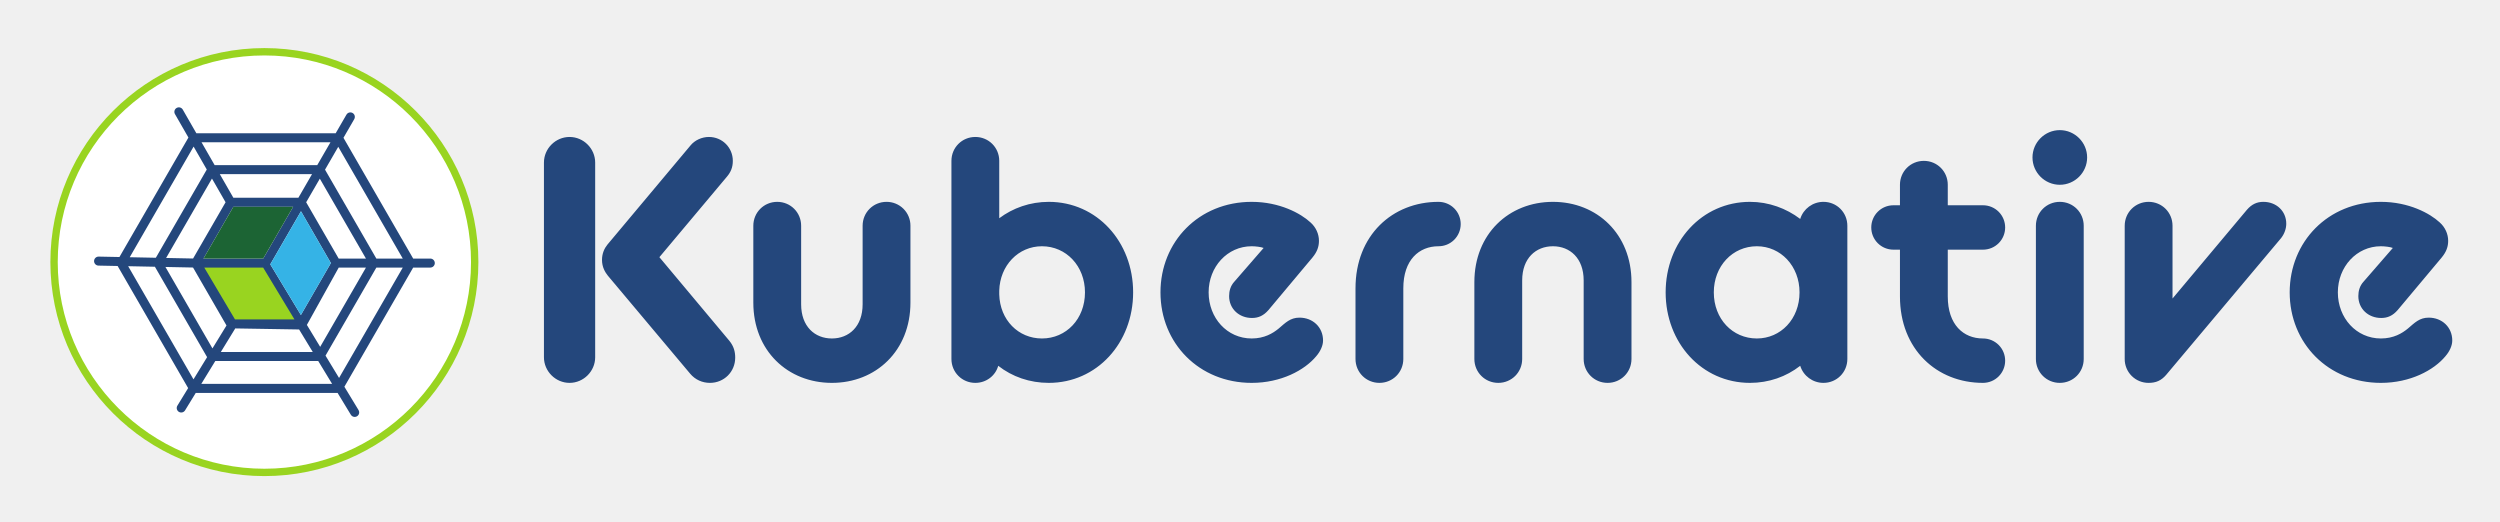
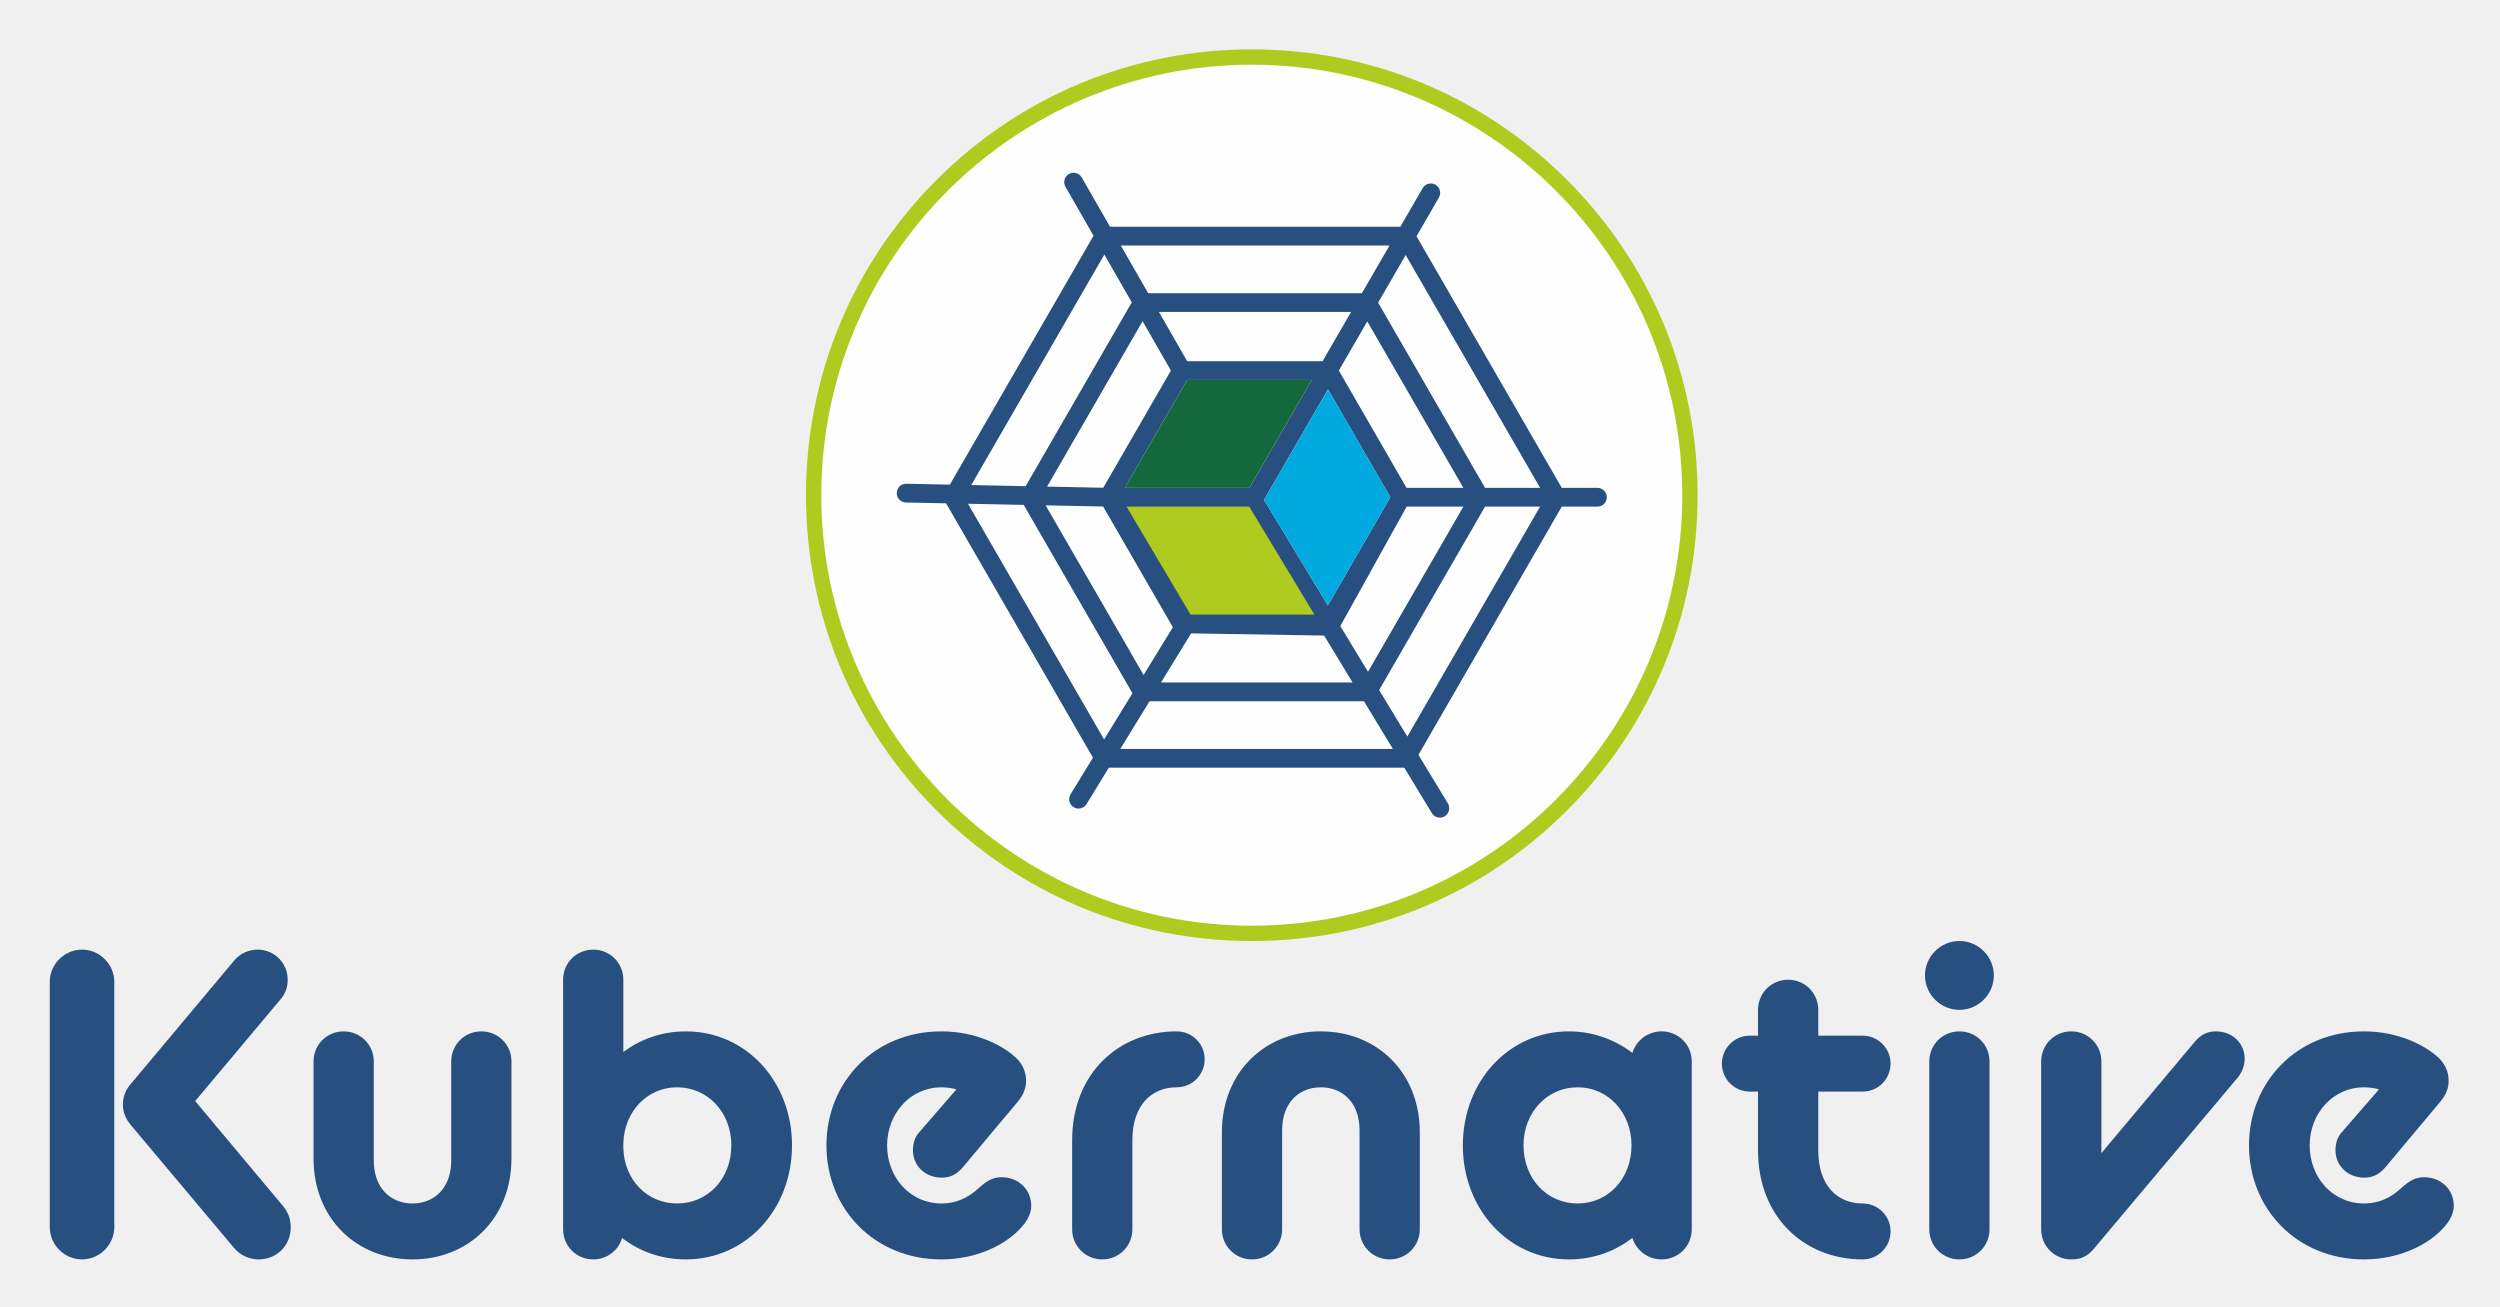
- <svg xmlns="http://www.w3.org/2000/svg" role="img" viewBox="-21.90 -20.90 1086.80 226.80">
-   <path fill="#fff" d="M1.6 93.034C1.6 42.54 42.537 1.603 93.033 1.603c50.495 0 91.43 40.936 91.43 91.431 0 50.497-40.935 91.433-91.43 91.433-50.496 0-91.431-40.936-91.431-91.433" />
-   <path fill="#99d420" d="M93.032 3.203C43.498 3.203 3.2 43.5 3.2 93.034c0 49.534 40.297 89.833 89.83 89.833 49.534 0 89.832-40.299 89.832-89.833 0-49.533-40.298-89.831-89.831-89.831zm0 182.864C41.734 186.067 0 144.333 0 93.034 0 41.737 41.734.003 93.032.003c51.297 0 93.03 41.734 93.03 93.031 0 51.3-41.733 93.033-93.03 93.033" />
-   <path fill="#24477c" d="M141.708 91.505l-22.31-38.648 5.747-9.941 28.052 48.589zm-16.213 51.9l-5.887-9.702 22.1-38.283h11.49zm-59.896 2.581l6.093-9.949h44.75l6.037 9.95zm-3.384-1.972l-28.4-49.19 11.624.236 22.688 39.299zm.05-101.194l5.726 9.98-22.143 38.353-11.353-.231zm63.065 48.685L111.199 67.03l5.937-10.26 20.05 34.735zm-13.824 28.843L125.35 95.42h11.836l-19.897 34.465zM80.37 121.87l27.757.462 5.941 9.79H74.091zM62.014 95.398l14.548 25.194-6.106 9.967-20.442-35.405zm14.144-28.37L62.039 91.48l-11.721-.237 19.927-34.518zm31.65-1.956H79.551l-5.895-10.27h40.092zM92.521 91.505H66.55l12.999-22.518h25.995zm16.382 24.537l-13.31-22.027 13.343-23.072 13.003 22.518zm12.864-75.105l-5.752 9.948H71.41l-5.71-9.948zm43.393 50.568h-7.44l-30.31-52.5 4.671-8.081a1.958 1.958 0 1 0-3.39-1.959l-4.659 8.056H63.454l-5.907-10.29a1.959 1.959 0 0 0-3.398 1.95l5.862 10.212L30.024 90.83l-9.08-.184a1.959 1.959 0 0 0-.08 3.916l8.375.17 30.647 53.083-4.673 7.632a1.957 1.957 0 0 0 .646 2.692 1.958 1.958 0 0 0 2.693-.647l4.649-7.59h61.655l5.75 9.477a1.958 1.958 0 1 0 3.347-2.032l-6.143-10.123 29.91-51.804h7.44a1.96 1.96 0 0 0 1.96-1.959 1.96 1.96 0 0 0-1.96-1.956" />
-   <path fill="#99d420" d="M92.495 95.42l13.61 22.528H80.25L66.903 95.42h25.592" />
-   <path fill="#35b3e6" d="M108.944 70.943l-13.35 23.073 13.309 22.026 13.036-22.58-12.995-22.519" />
-   <path fill="#1c6434" d="M79.548 68.987h25.995L92.52 91.505H66.55l12.999-22.518" />
-   <path fill="#24477c" d="M242.328 98.921c-1.19-1.486-2.525-3.712-2.525-6.83 0-2.821 1.04-5.049 2.377-6.682l36.079-43.058c1.93-2.376 5.048-3.712 8.018-3.712 5.791 0 10.394 4.602 10.394 10.393 0 2.821-.891 4.9-2.524 6.83l-29.4 35.04 30.44 36.377c1.929 2.377 2.522 4.752 2.522 7.277 0 6.235-4.9 10.987-10.986 10.987-3.267 0-6.384-1.336-8.612-4.01zm-27.765-49.146c0-6.088 5.048-11.136 11.134-11.136 6.088 0 11.138 5.048 11.138 11.136v84.632c0 6.088-5.05 11.136-11.138 11.136-6.086 0-11.134-5.048-11.134-11.136V49.775m91.022 27.468c0-5.79 4.604-10.394 10.394-10.394s10.393 4.604 10.393 10.394v34.15c0 9.65 5.939 14.847 13.363 14.847 7.426 0 13.364-5.196 13.364-14.847v-34.15c0-5.79 4.602-10.394 10.394-10.394a10.331 10.331 0 0 1 10.394 10.394v33.408c0 20.934-14.998 34.892-34.152 34.892-19.152 0-34.15-13.958-34.15-34.892V77.243m144.176 28.953c0-11.431-8.166-20.044-18.708-20.044-10.245 0-18.264 8.315-18.56 19.302v1.632c.296 11.139 8.315 19.154 18.56 19.154 10.542 0 18.708-8.463 18.708-20.044m-37.713 31.923c-1.188 4.306-5.197 7.424-9.948 7.424-5.79 0-10.393-4.603-10.393-10.394V49.032c0-5.79 4.602-10.393 10.393-10.393 5.79 0 10.393 4.602 10.393 10.393v24.944c5.94-4.455 13.363-7.127 21.53-7.127 20.934 0 36.673 17.372 36.673 39.347s-15.739 39.347-36.673 39.347c-8.315 0-15.888-2.672-21.975-7.424m70.532-31.923c0-21.975 16.63-39.347 39.643-39.347 12.176 0 21.381 5.048 25.538 8.91 2.376 2.077 3.712 5.048 3.712 8.017 0 2.524-.741 4.75-2.821 7.276l-19.155 22.865c-2.077 2.375-4.304 3.414-7.125 3.414-5.644 0-9.948-4.008-9.948-9.502 0-2.227.595-4.454 2.227-6.236l12.769-14.7c-1.04-.445-3.563-.741-5.197-.741-10.542 0-18.707 8.908-18.707 20.044 0 11.135 8.016 20.044 18.707 20.044 5.496 0 9.206-2.226 11.73-4.306 2.97-2.523 5.048-4.751 9.058-4.751 5.79 0 10.244 4.158 10.244 9.948 0 2.08-1.039 4.603-2.97 6.83-5.048 6.088-15.293 11.582-28.062 11.582-22.864 0-39.643-17.223-39.643-39.347m84.785-1.781c0-23.015 16.036-37.566 36.08-37.566a9.632 9.632 0 0 1 9.652 9.651 9.632 9.632 0 0 1-9.652 9.652c-8.462 0-15.293 5.939-15.293 18.263v30.734c0 5.791-4.603 10.394-10.393 10.394-5.79 0-10.394-4.603-10.394-10.394v-30.734m51.672-2.673c0-20.935 14.996-34.893 34.151-34.893 19.153 0 34.15 13.958 34.15 34.893v33.407c0 5.79-4.603 10.394-10.394 10.394-5.79 0-10.393-4.604-10.393-10.394V101c0-9.65-5.939-14.846-13.363-14.846-7.424 0-13.364 5.195-13.364 14.846v34.15c0 5.79-4.603 10.394-10.393 10.394-5.791 0-10.394-4.604-10.394-10.394v-33.407m141.355 4.453c0-11.431-8.165-20.044-18.559-20.044-10.542 0-18.708 8.613-18.708 20.044 0 11.58 8.166 20.044 18.708 20.044 10.394 0 18.559-8.463 18.559-20.044m-58.203 0c0-21.975 15.739-39.347 36.674-39.347 8.166 0 15.738 2.82 21.828 7.424a10.558 10.558 0 0 1 10.096-7.424c5.79 0 10.393 4.603 10.393 10.394v57.906c0 5.791-4.603 10.394-10.393 10.394a10.56 10.56 0 0 1-10.096-7.424c-6.09 4.752-13.662 7.424-21.828 7.424-20.935 0-36.674-17.372-36.674-39.347m89.388-28.211a9.63 9.63 0 0 1 9.651-9.65h2.82v-8.91c0-5.79 4.604-10.393 10.395-10.393 5.79 0 10.393 4.602 10.393 10.393v8.91h15.295a9.632 9.632 0 0 1 9.65 9.65 9.632 9.632 0 0 1-9.65 9.651h-15.295v20.341c0 12.325 6.83 18.263 15.295 18.263a9.633 9.633 0 0 1 9.65 9.652 9.633 9.633 0 0 1-9.65 9.65c-20.047 0-36.083-14.55-36.083-37.565V87.636h-2.82a9.63 9.63 0 0 1-9.65-9.651m71.569-.742c0-5.79 4.604-10.394 10.393-10.394 5.79 0 10.393 4.604 10.393 10.394v57.906c0 5.79-4.602 10.394-10.393 10.394a10.331 10.331 0 0 1-10.393-10.394zm-1.484-29.695c0-6.533 5.345-11.88 11.877-11.88 6.533 0 11.879 5.347 11.879 11.88 0 6.532-5.346 11.878-11.879 11.878-6.532 0-11.877-5.346-11.877-11.878m40.089 29.695c0-5.79 4.604-10.394 10.393-10.394 5.791 0 10.394 4.604 10.394 10.394v31.626l32.369-38.604c2.077-2.377 4.305-3.416 7.127-3.416 5.642 0 9.948 4.01 9.948 9.503 0 2.08-.742 4.307-2.228 6.236l-50.036 59.54c-2.08 2.375-4.306 3.415-7.574 3.415a10.331 10.331 0 0 1-10.393-10.394V77.243m71.72 28.953c0-21.975 16.63-39.347 39.645-39.347 12.175 0 21.38 5.048 25.538 8.91 2.374 2.077 3.712 5.048 3.712 8.017 0 2.524-.742 4.75-2.822 7.276l-19.154 22.865c-2.078 2.375-4.306 3.414-7.126 3.414-5.642 0-9.948-4.008-9.948-9.502 0-2.227.595-4.454 2.227-6.236l12.77-14.7c-1.04-.445-3.563-.741-5.197-.741-10.542 0-18.708 8.908-18.708 20.044 0 11.135 8.016 20.044 18.708 20.044 5.494 0 9.206-2.226 11.73-4.306 2.969-2.523 5.046-4.751 9.057-4.751 5.79 0 10.244 4.158 10.244 9.948 0 2.08-1.039 4.603-2.97 6.83-5.047 6.088-15.293 11.582-28.06 11.582-22.867 0-39.646-17.223-39.646-39.347" />
+ <svg xmlns="http://www.w3.org/2000/svg" role="img" viewBox="54.02 44.52 700.96 366.46">
+   <style>svg {shape-rendering:geometricPrecision;text-rendering:geometricPrecision;image-rendering:optimizeQuality;fill-rule:evenodd;clip-rule:evenodd}</style>
+   <defs>
+     <style>.fil2,.fil3{fill:#b0cb1f;fill-rule:nonzero}.fil3{fill:#275080}</style>
+   </defs>
+   <g id="Layer_x0020_1">
+     <g id="_3002953630880">
+       <path fill="none" d="M0 0h810v456H0z" />
+       <g id="Logo">
+         <path fill="#fefefe" fill-rule="nonzero" d="M282.149 183.361c0-67.847 55.002-122.85 122.851-122.85 67.846 0 122.85 55.003 122.85 122.85 0 67.849-55.004 122.853-122.85 122.853-67.849 0-122.851-55.004-122.851-122.853z" />
+         <path d="M405 62.661c-66.555 0-120.701 54.146-120.701 120.7 0 66.555 54.146 120.703 120.701 120.703 66.554 0 120.7-54.148 120.7-120.703 0-66.554-54.146-120.7-120.7-120.7zm0 245.702c-33.389 0-64.779-13.002-88.389-36.612C293.002 248.141 280 216.75 280 183.361s13.002-64.778 36.611-88.388c23.61-23.609 55-36.611 88.389-36.611 33.388 0 64.778 13.002 88.387 36.611 23.61 23.61 36.613 55 36.613 88.388 0 33.388-13.003 64.779-36.613 88.39-23.609 23.61-54.999 36.612-88.387 36.612z" class="fil2" />
+         <path d="M470.403 181.306l-29.977-51.929 7.721-13.355 37.694 65.284h-15.438zm-21.786 69.735l-7.91-13.036 29.696-51.439h15.438l-37.224 64.475zm-80.477 3.468l8.187-13.368h60.127l8.112 13.368H368.14zm-4.548-2.649l-38.159-66.093 15.619.316 30.484 52.804-7.944 12.973zm.068-135.966l7.694 13.406-29.752 51.533-15.256-.31 37.314-64.629zm84.735 65.412l-18.986-32.885 7.978-13.785 26.941 46.67h-15.933zm-18.574 38.755l18.603-33.495h15.904l-26.736 46.309-7.771-12.814zm-41.835 2.045l37.296.62 7.982 13.155h-53.715l8.437-13.775zm-24.665-35.569l19.547 33.851-8.203 13.393-27.466-47.572 16.122.328zm19.005-38.12l-18.969 32.857-15.749-.319 26.776-46.379 7.942 13.841zm42.528-2.626h-37.967l-7.921-13.801h53.869l-7.981 13.801zm-20.54 35.515h-34.898l17.466-30.254h34.928l-17.496 30.254zm22.01 32.969l-17.882-29.596 17.928-31 17.47 30.257-17.516 30.339zm17.285-100.913l-7.729 13.366h-59.932l-7.674-13.366h75.335zm58.303 67.944h-9.995l-40.726-70.541 6.277-10.855c.726-1.258.298-2.868-.962-3.596-1.255-.726-2.867-.297-3.593.961l-6.26 10.824h-81.397l-7.935-13.824c-.724-1.259-2.33-1.695-3.592-.972-1.26.723-1.695 2.331-.972 3.592l7.874 13.721-40.29 69.785-12.201-.248c-1.464-.031-2.656 1.125-2.685 2.579-.03 1.452 1.125 2.653 2.578 2.682l11.253.229 41.178 71.322-6.28 10.257c-.76 1.239-.37 2.86.869 3.615.428.264.903.39 1.371.39.886 0 1.75-.449 2.247-1.26l6.246-10.197h82.844l7.725 12.734c.495.814 1.36 1.268 2.251 1.268.466 0 .935-.127 1.365-.382 1.241-.756 1.637-2.372.88-3.615l-8.253-13.603 40.188-69.606h9.995c1.454 0 2.633-1.177 2.633-2.63 0-1.452-1.179-2.63-2.633-2.63z" class="fil3" />
+         <path d="M404.278 186.566l18.288 30.27h-34.741l-17.935-30.27z" class="fil2" />
+         <path fill="#00aae0" fill-rule="nonzero" d="M426.38 153.679l-17.939 31 17.883 29.596 17.516-30.339z" />
+         <path fill="#14693c" fill-rule="nonzero" d="M386.882 151.052h34.928l-17.496 30.254h-34.898z" />
+       </g>
+       <path d="M684.602 365.668c0-17.855 13.513-31.97 32.213-31.97 9.892 0 17.372 4.101 20.75 7.238 1.929 1.688 3.016 4.102 3.016 6.515 0 2.051-.602 3.86-2.292 5.912l-15.564 18.578c-1.688 1.93-3.498 2.774-5.789 2.774-4.585 0-8.084-3.256-8.084-7.721 0-1.809.484-3.619 1.81-5.066l10.375-11.944c-.845-.362-2.895-.603-4.222-.603-8.566 0-15.201 7.238-15.201 16.287 0 9.047 6.514 16.286 15.201 16.286 4.464 0 7.48-1.81 9.53-3.499 2.413-2.05 4.101-3.861 7.36-3.861 4.705 0 8.324 3.379 8.324 8.083 0 1.69-.845 3.741-2.413 5.551-4.102 4.946-12.427 9.409-22.801 9.409-18.579 0-32.213-13.994-32.213-31.969zm-58.274-23.526c0-4.704 3.741-8.444 8.445-8.444 4.705 0 8.445 3.74 8.445 8.444v25.698l26.301-31.368c1.688-1.931 3.498-2.774 5.79-2.774 4.585 0 8.083 3.257 8.083 7.72 0 1.69-.602 3.5-1.81 5.067l-40.655 48.378c-1.69 1.929-3.498 2.774-6.154 2.774-4.704 0-8.445-3.741-8.445-8.444v-47.051zm-31.367 0c0-4.704 3.741-8.444 8.444-8.444 4.705 0 8.445 3.74 8.445 8.444v47.051c0 4.703-3.74 8.444-8.445 8.444-4.703 0-8.444-3.741-8.444-8.444v-47.051zm-1.206-24.127c0-5.309 4.343-9.653 9.65-9.653 5.309 0 9.652 4.344 9.652 9.653 0 5.307-4.343 9.651-9.652 9.651-5.307 0-9.65-4.344-9.65-9.651zm-56.946 24.73c0-4.342 3.497-7.841 7.842-7.841h2.291v-7.239c0-4.705 3.74-8.444 8.446-8.444 4.705 0 8.444 3.739 8.444 8.444v7.239h12.428c4.342 0 7.841 3.499 7.841 7.841 0 4.344-3.499 7.842-7.841 7.842h-12.428v16.527c0 10.015 5.55 14.84 12.428 14.84 4.342 0 7.841 3.499 7.841 7.842 0 4.342-3.499 7.841-7.841 7.841-16.289 0-29.318-11.823-29.318-30.523v-16.527h-2.291c-4.345 0-7.842-3.498-7.842-7.842zm-25.339 22.923c0-9.289-6.634-16.287-15.079-16.287-8.566 0-15.201 6.998-15.201 16.287 0 9.409 6.635 16.286 15.201 16.286 8.445 0 15.079-6.877 15.079-16.286zm-47.291 0c0-17.855 12.788-31.97 29.798-31.97 6.636 0 12.788 2.291 17.736 6.031 1.086-3.499 4.342-6.031 8.203-6.031 4.705 0 8.445 3.74 8.445 8.444v47.051c0 4.705-3.74 8.444-8.445 8.444-3.861 0-7.117-2.533-8.203-6.032-4.948 3.862-11.1 6.032-17.736 6.032-17.01 0-29.798-14.114-29.798-31.969zm-67.562-3.62c0-17.01 12.184-28.35 27.748-28.35 15.562 0 27.746 11.34 27.746 28.35v27.145c0 4.703-3.739 8.444-8.444 8.444-4.705 0-8.445-3.741-8.445-8.444v-27.748c0-7.841-4.825-12.063-10.857-12.063-6.033 0-10.859 4.222-10.859 12.063v27.748c0 4.703-3.74 8.444-8.445 8.444s-8.444-3.741-8.444-8.444v-27.145zm-41.985 2.172c0-18.7 13.029-30.522 29.316-30.522 4.344 0 7.842 3.499 7.842 7.841 0 4.343-3.498 7.842-7.842 7.842-6.876 0-12.427 4.826-12.427 14.839v24.973c0 4.705-3.74 8.444-8.445 8.444-4.703 0-8.444-3.739-8.444-8.444V364.22zm-68.89 1.448c0-17.855 13.512-31.97 32.21-31.97 9.894 0 17.373 4.101 20.751 7.238 1.931 1.688 3.016 4.102 3.016 6.515 0 2.051-.602 3.86-2.292 5.912l-15.564 18.578c-1.688 1.93-3.497 2.774-5.79 2.774-4.585 0-8.082-3.256-8.082-7.721 0-1.809.483-3.619 1.809-5.066l10.375-11.944c-.845-.362-2.895-.603-4.223-.603-8.565 0-15.199 7.238-15.199 16.287 0 9.047 6.513 16.286 15.199 16.286 4.466 0 7.481-1.81 9.532-3.499 2.413-2.05 4.101-3.861 7.359-3.861 4.705 0 8.324 3.379 8.324 8.083 0 1.69-.844 3.741-2.413 5.551-4.102 4.946-12.426 9.409-22.802 9.409-18.577 0-32.21-13.994-32.21-31.969zm-26.666 0c0-9.289-6.636-16.287-15.201-16.287-8.324 0-14.84 6.756-15.08 15.683v1.327c.24 9.05 6.756 15.563 15.08 15.563 8.565 0 15.201-6.877 15.201-16.286zm-30.643 25.937c-.965 3.499-4.223 6.032-8.083 6.032-4.705 0-8.445-3.739-8.445-8.444v-69.972c0-4.706 3.74-8.445 8.445-8.445s8.445 3.739 8.445 8.445v20.267c4.826-3.619 10.857-5.79 17.493-5.79 17.01 0 29.798 14.115 29.798 31.97 0 17.855-12.788 31.969-29.798 31.969-6.756 0-12.909-2.17-17.855-6.032zm-86.503-49.463c0-4.704 3.74-8.444 8.445-8.444 4.704 0 8.444 3.74 8.444 8.444v27.748c0 7.841 4.826 12.064 10.858 12.064 6.034 0 10.858-4.223 10.858-12.064v-27.748c0-4.704 3.74-8.444 8.446-8.444 4.703 0 8.445 3.74 8.445 8.444v27.145c0 17.01-12.186 28.35-27.749 28.35-15.562 0-27.747-11.34-27.747-28.35v-27.145zm-51.398 17.614c-.967-1.207-2.052-3.016-2.052-5.549 0-2.292.845-4.102 1.931-5.429l29.315-34.986c1.569-1.931 4.102-3.016 6.516-3.016 4.704 0 8.444 3.739 8.444 8.445 0 2.292-.723 3.981-2.051 5.549l-23.887 28.471 24.733 29.557c1.567 1.931 2.049 3.861 2.049 5.913 0 5.065-3.981 8.926-8.927 8.926-2.654 0-5.187-1.085-6.997-3.257l-29.074-34.624zm-22.56-39.932c0-4.946 4.101-9.048 9.047-9.048 4.947 0 9.049 4.102 9.049 9.048v68.765c0 4.947-4.102 9.048-9.049 9.048-4.946 0-9.047-4.101-9.047-9.048v-68.765z" class="fil3" id="Schrift" />
+     </g>
+   </g>
</svg>
